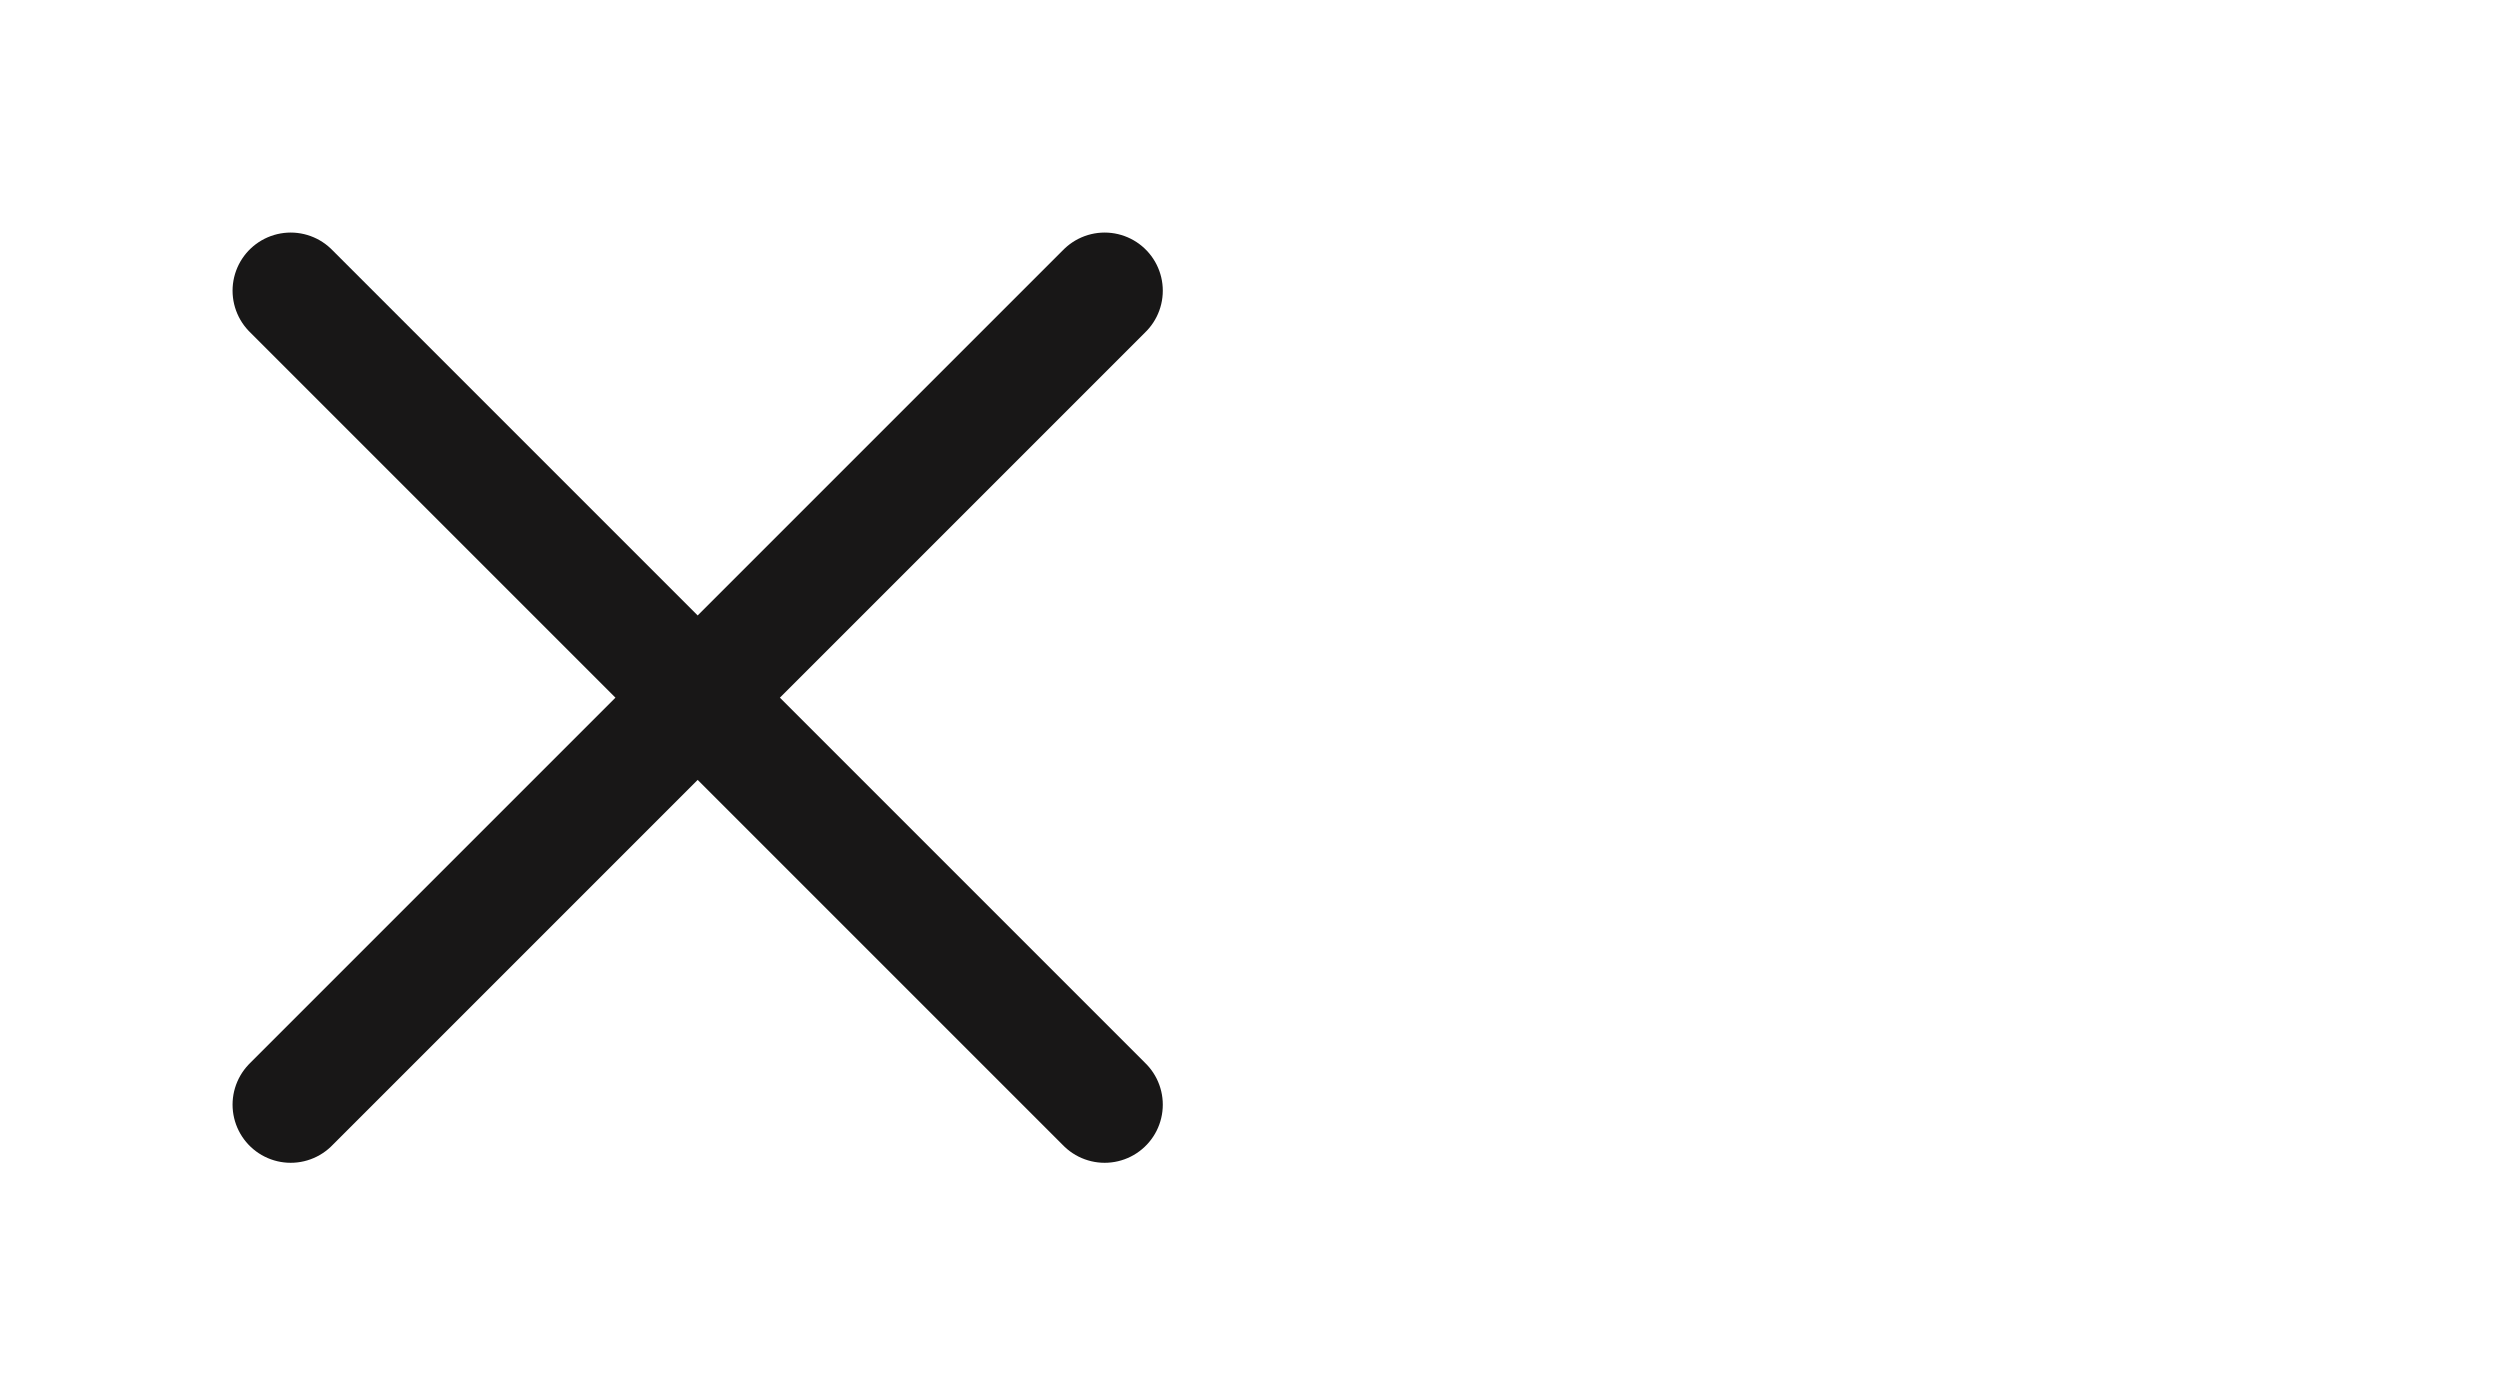
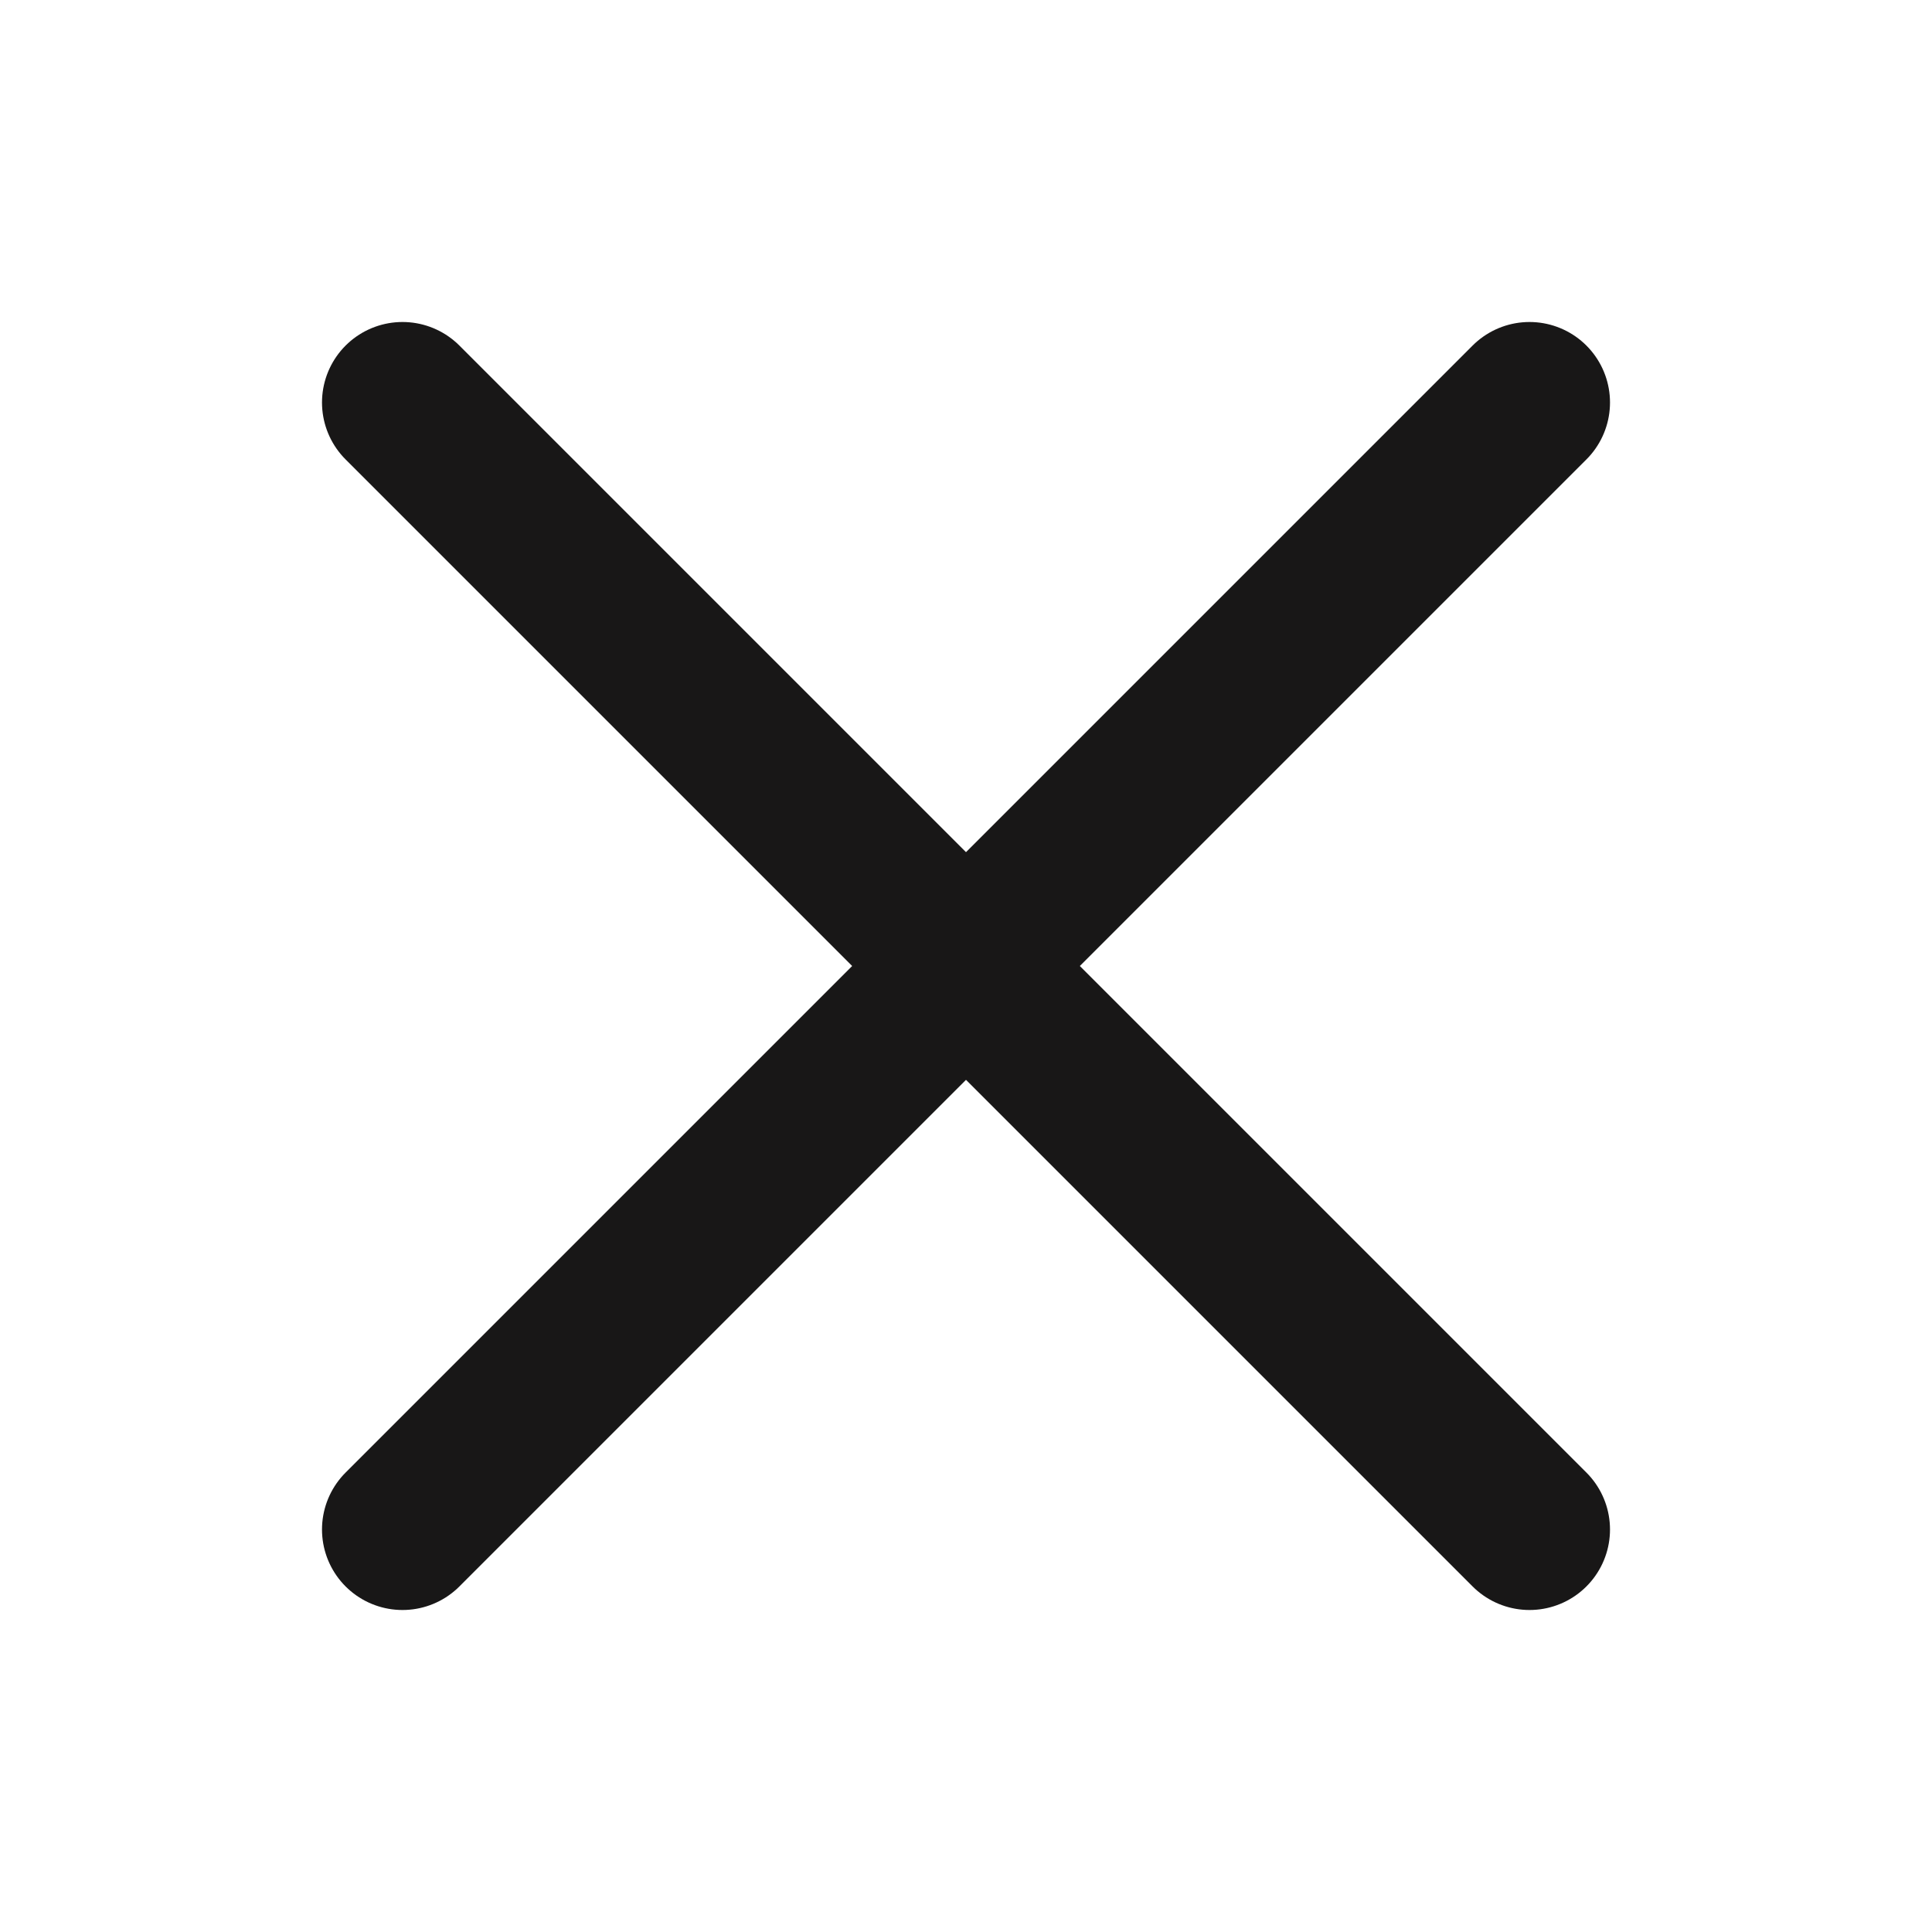
- <svg xmlns="http://www.w3.org/2000/svg" width="43" height="24" viewBox="0 0 43 24" fill="none">
+ <svg xmlns="http://www.w3.org/2000/svg" width="24" height="24" viewBox="0 0 24 24" fill="none">
  <path d="M5 5L19 19M19 5L5 19" stroke="#181717" stroke-width="2" stroke-linecap="round" />
</svg>
